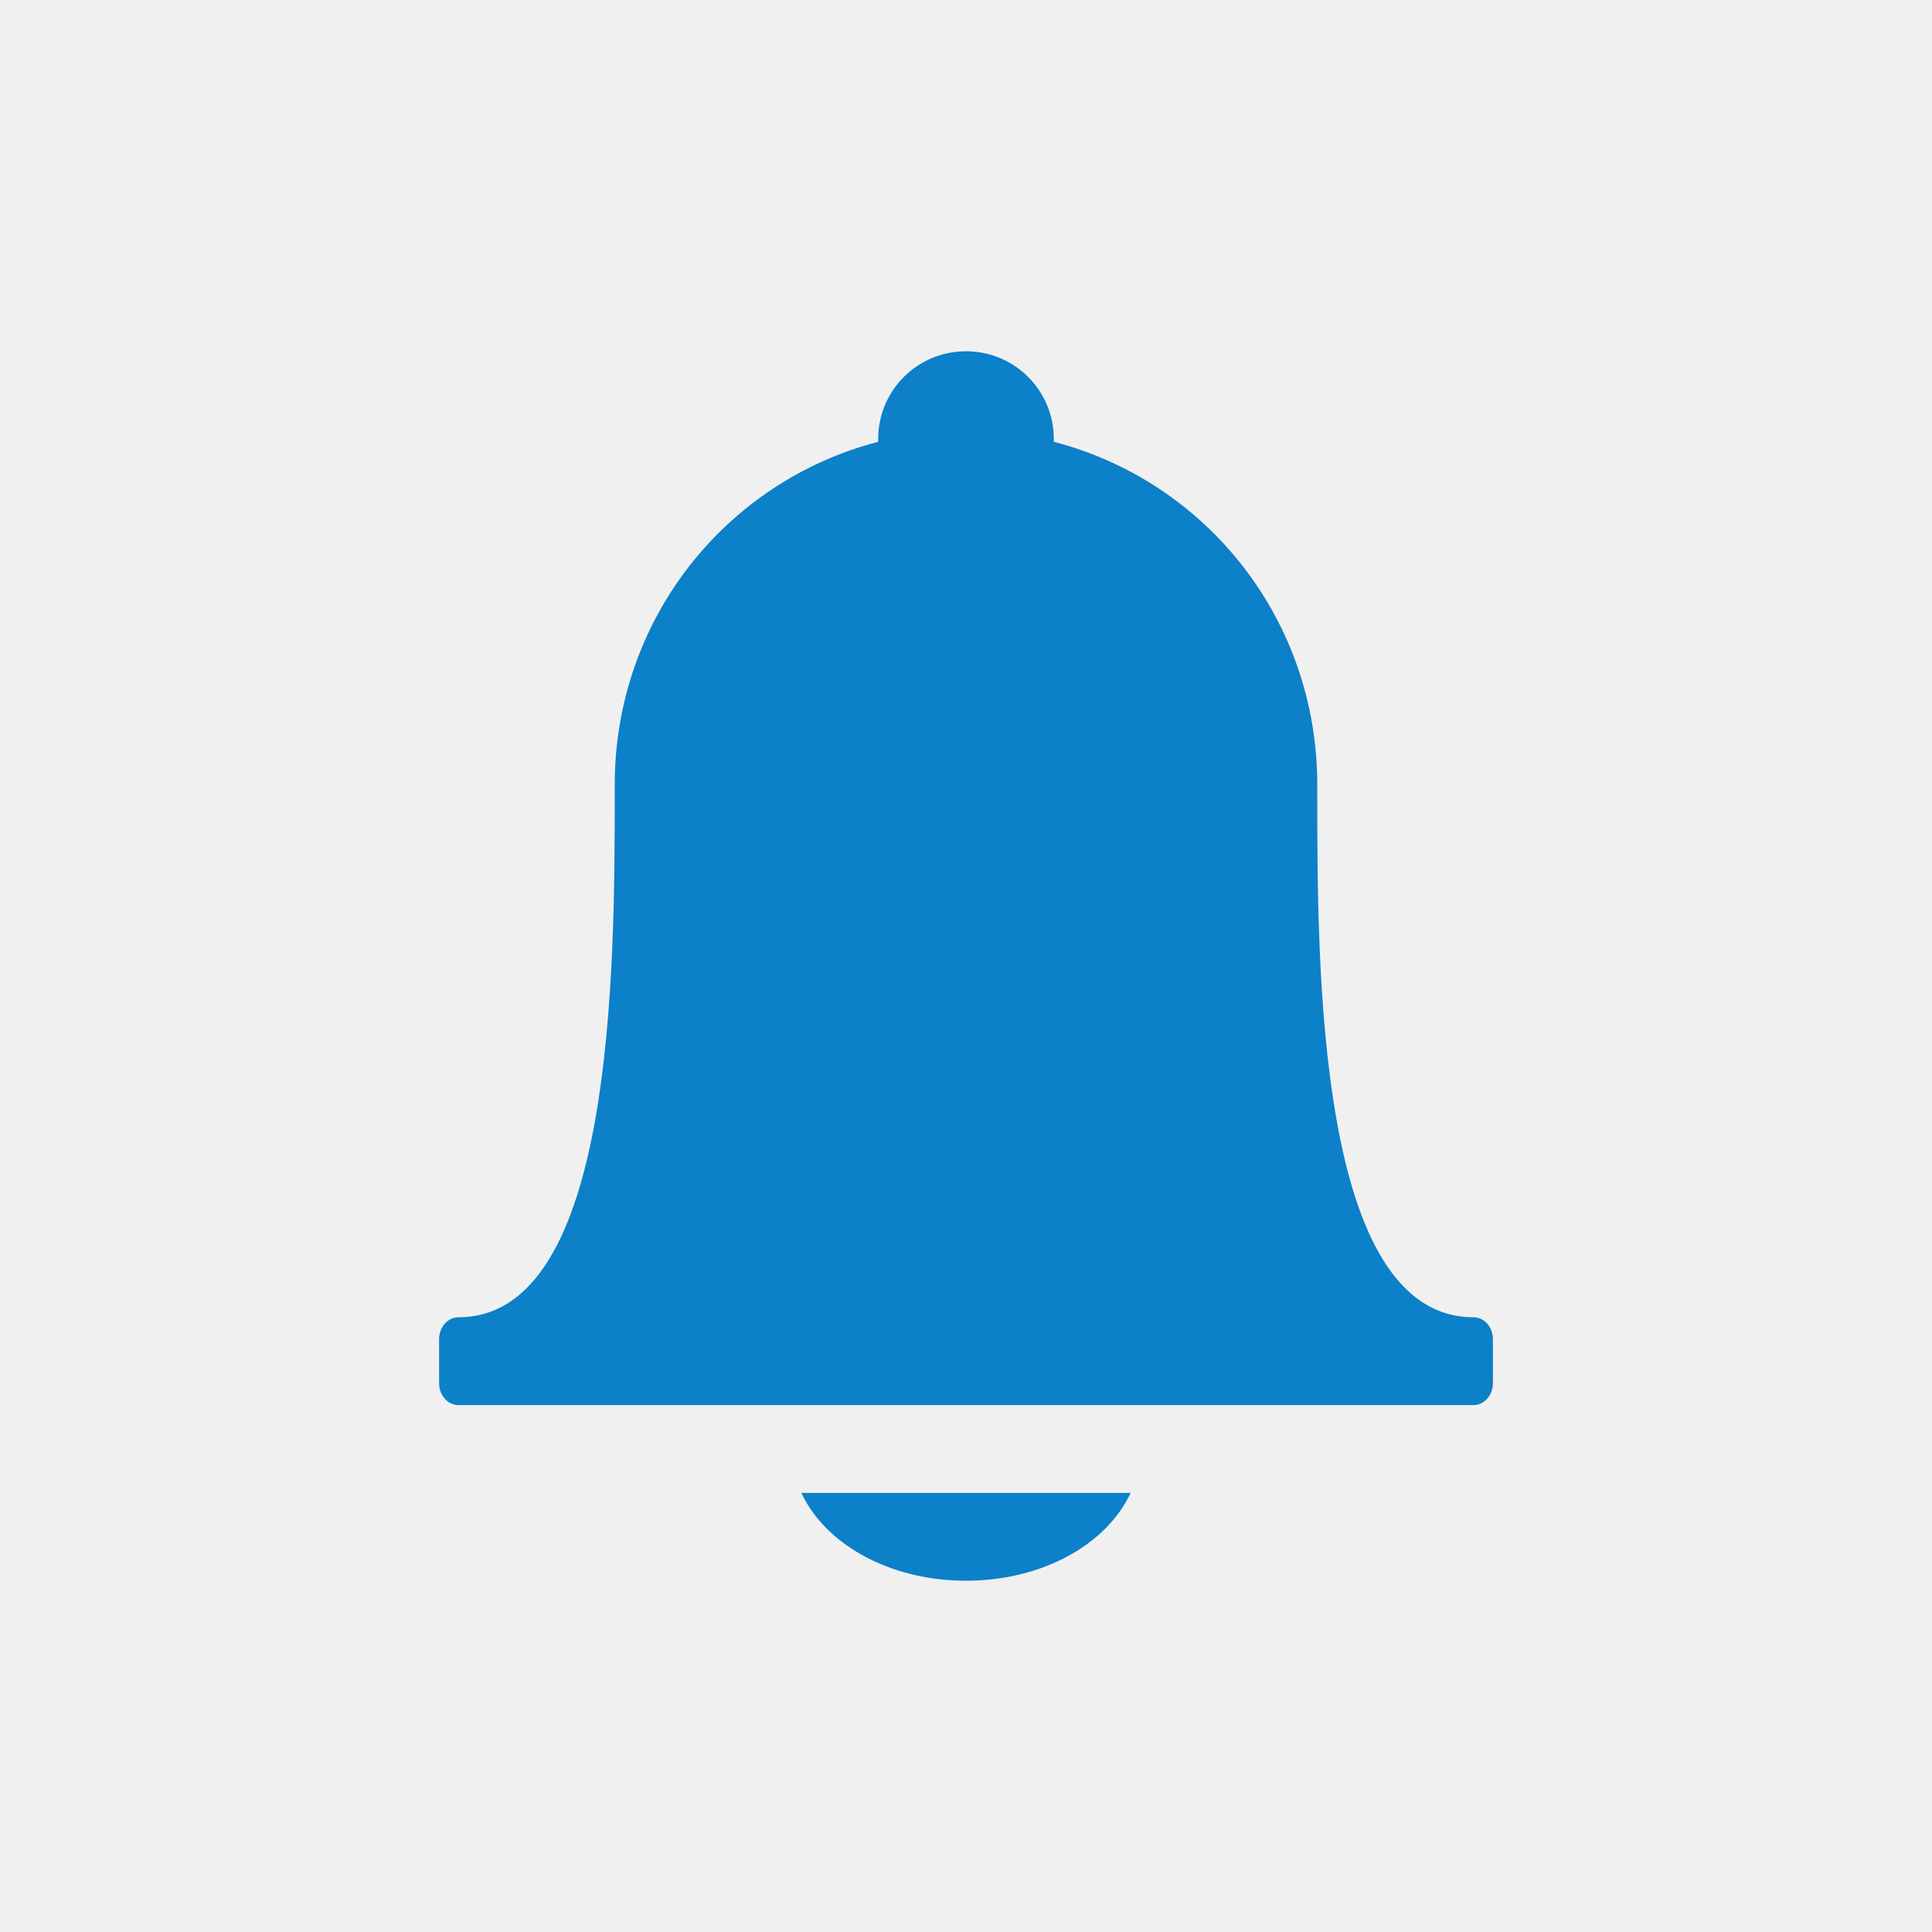
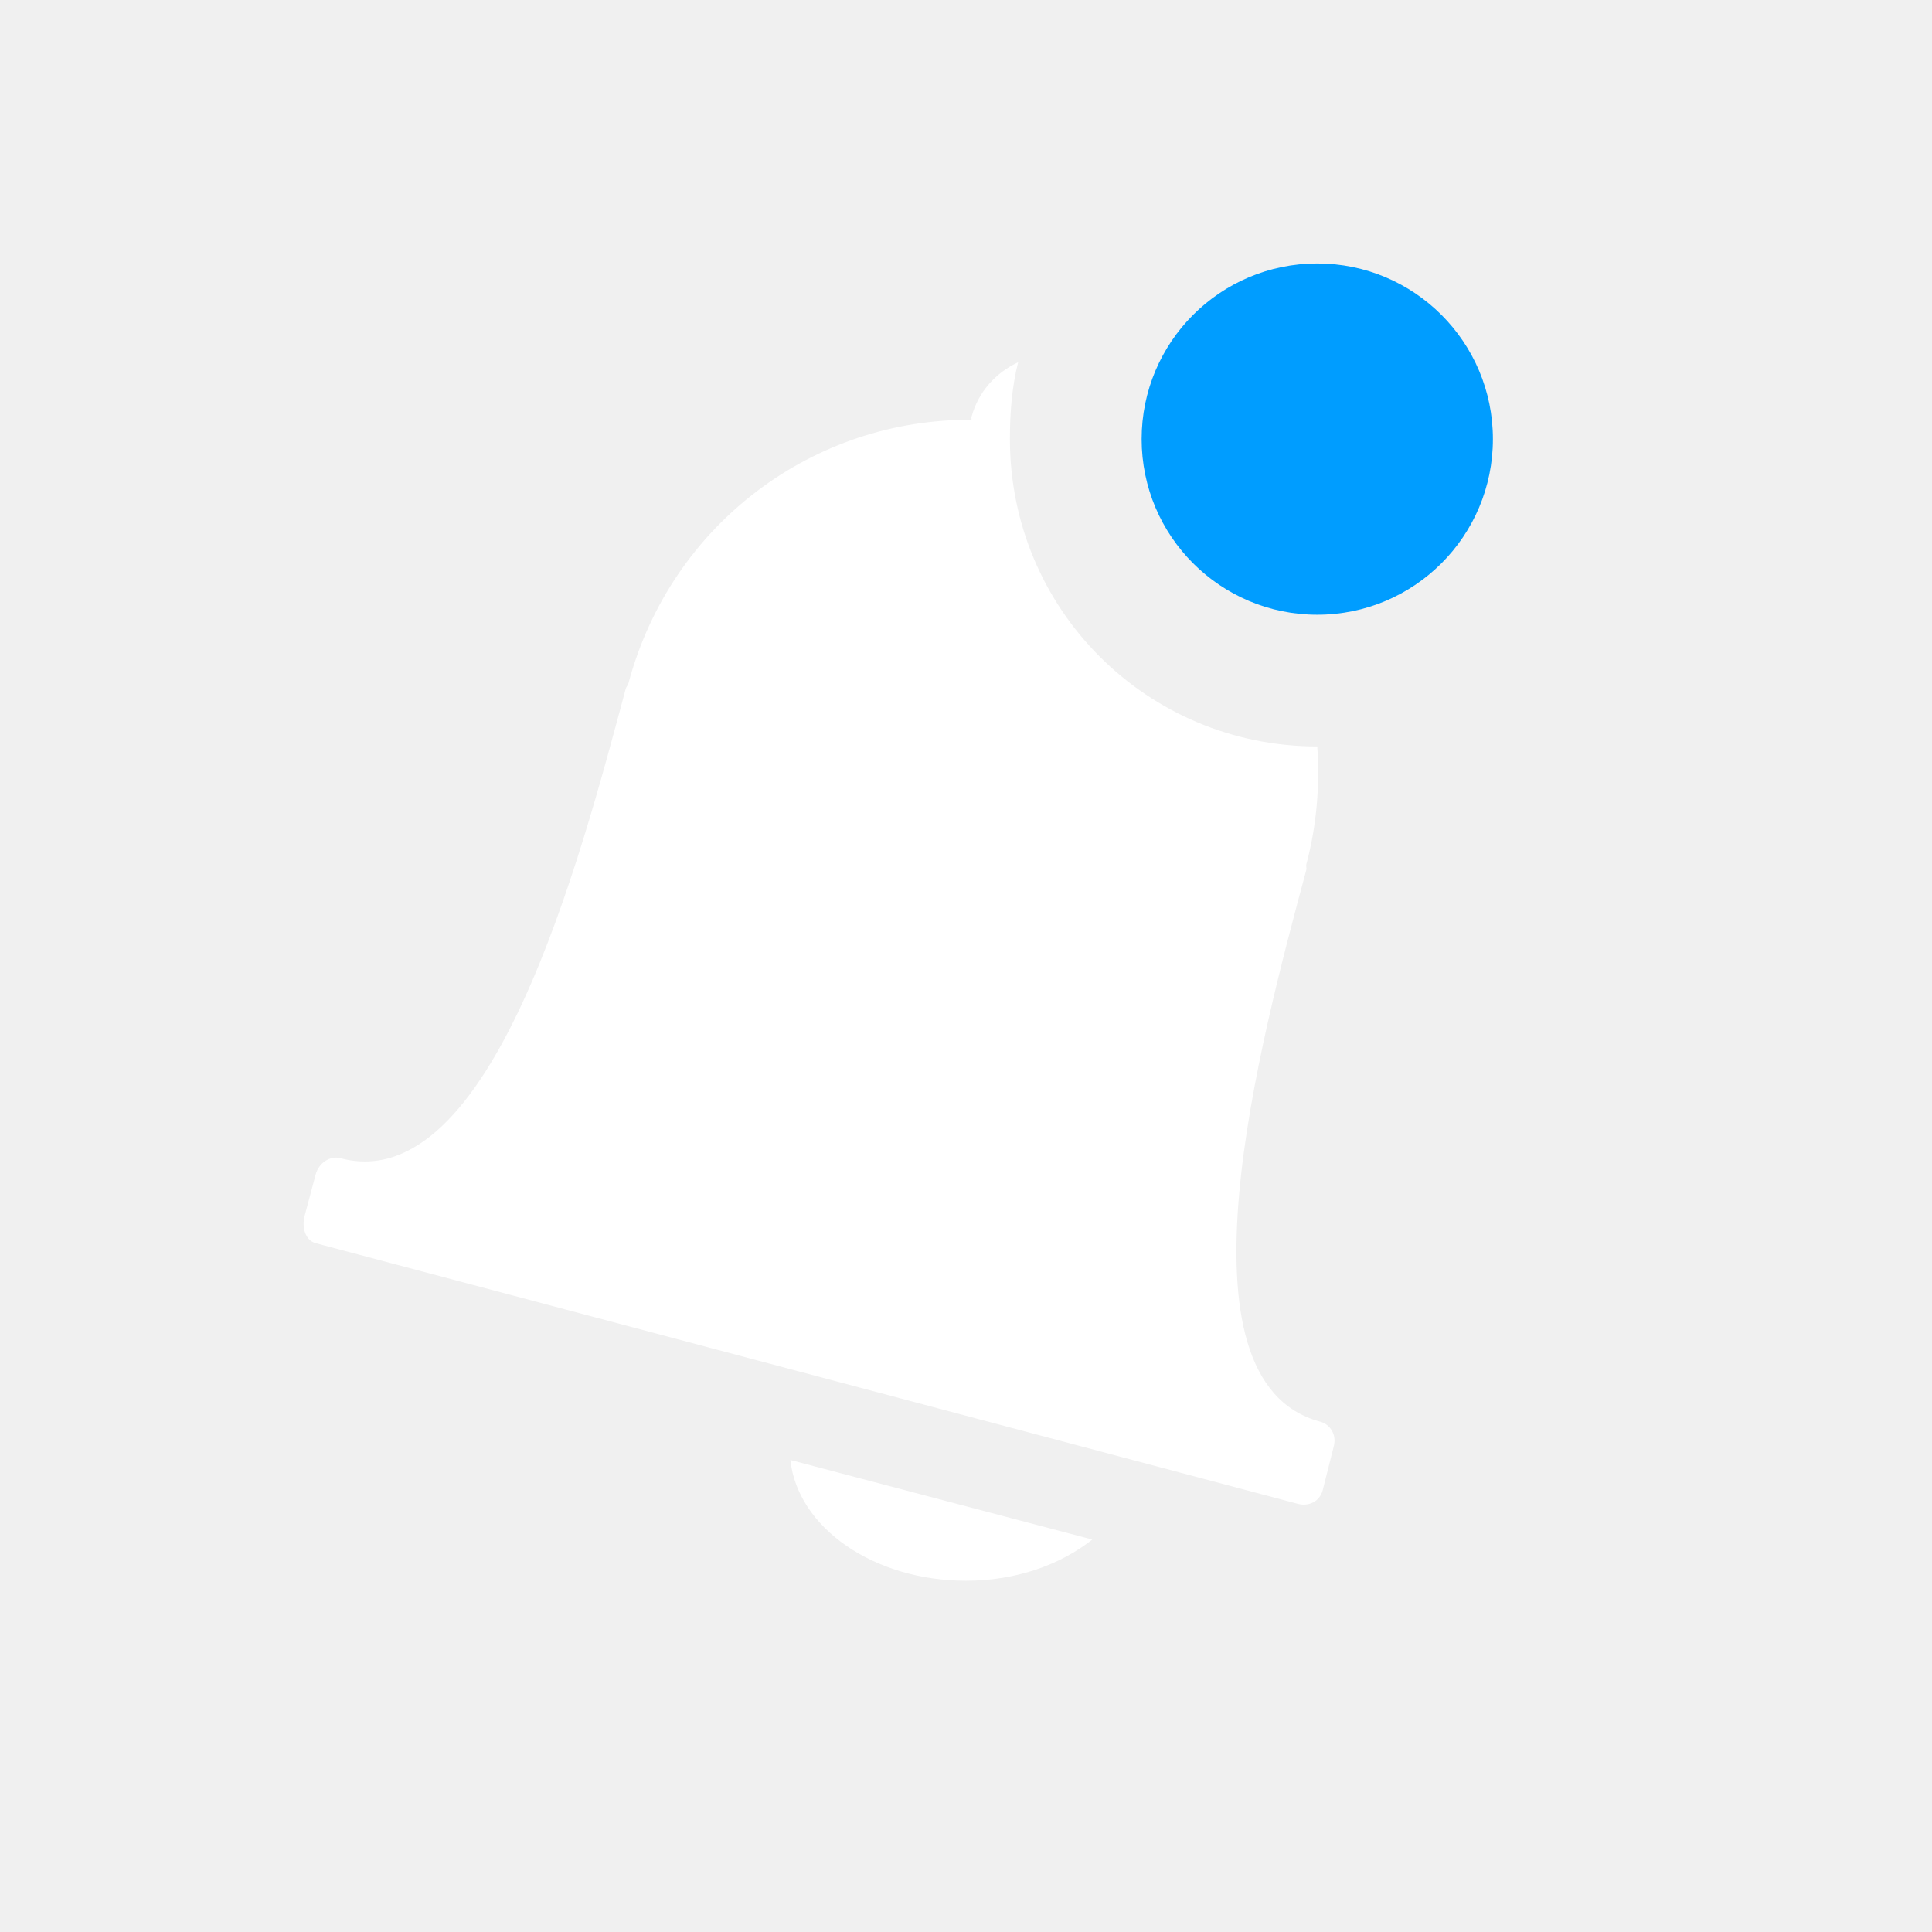
<svg xmlns="http://www.w3.org/2000/svg" version="1.0" width="22" height="22" id="svg3197">
  <defs id="defs3199" />
-   <path style="color:#000000;fill:#0c80c8;fill-opacity:1;fill-rule:nonzero;stroke:none;stroke-width:1;marker:none;visibility:visible;display:inline;overflow:visible;enable-background:accumulate" d="M 11 4 C 10.446 4 10 4.446 10 5 C 10 5.011 10 5.02 10 5.031 C 8.272 5.479 7 7.044 7 8.938 C 7 8.959 7 8.979 7 9 C 7 11.005 7.001 15 5.219 15 C 5.1 15 5 15.111 5 15.25 L 5 15.75 C 5 15.889 5.1 16 5.219 16 L 7 16 L 15 16 L 16.781 16 C 16.9 16 17 15.889 17 15.75 L 17 15.25 C 17 15.111 16.9 15 16.781 15 C 14.992 15 15 11.005 15 9 C 15 8.979 15 8.959 15 8.938 C 15 7.044 13.728 5.479 12 5.031 C 12 5.02 12 5.011 12 5 C 12 4.446 11.554 4 11 4 z M 9.125 17 C 9.398 17.584 10.127 18 11 18 C 11.873 18 12.602 17.584 12.875 17 L 9.125 17 z " id="rect3022" />
+   <path style="color:#000000;fill:#ffffff;fill-opacity:1;fill-rule:nonzero;stroke:none;stroke-width:1;marker:none;visibility:visible;display:inline;overflow:visible;enable-background:accumulate" d="M 11.594 4.125 C 11.34 4.244 11.14 4.459 11.062 4.75 C 11.06 4.76 11.065 4.771 11.062 4.781 C 9.277 4.767 7.646 5.953 7.156 7.781 C 7.151 7.802 7.13 7.823 7.125 7.844 C 6.606 9.781 5.596 13.649 3.875 13.188 C 3.76 13.157 3.63 13.241 3.594 13.375 L 3.469 13.844 C 3.433 13.978 3.479 14.126 3.594 14.156 L 14.781 17.125 C 14.896 17.156 15.027 17.103 15.062 16.969 L 15.188 16.469 C 15.223 16.335 15.146 16.218 15.031 16.188 C 13.303 15.724 14.356 11.843 14.875 9.906 C 14.881 9.886 14.87 9.864 14.875 9.844 C 14.996 9.392 15.03 8.935 15 8.5 C 13.061 8.5 11.5 6.939 11.5 5 C 11.5 4.701 11.523 4.402 11.594 4.125 z M 9 16.625 C 9.083 17.396 9.95 18 11 18 C 11.571 18 12.073 17.819 12.438 17.531 L 9 16.625 z " id="rect3022" />
+   <path style="opacity:1;color:#000000;fill:#009dff;fill-opacity:1;fill-rule:nonzero;stroke:none;stroke-width:1;marker:none;visibility:visible;display:inline;overflow:visible;enable-background:accumulate" id="path3009" d="m 17,5 a 2,2 0 1 1 -4,0 2,2 0 1 1 4,0 z" />
</svg>
